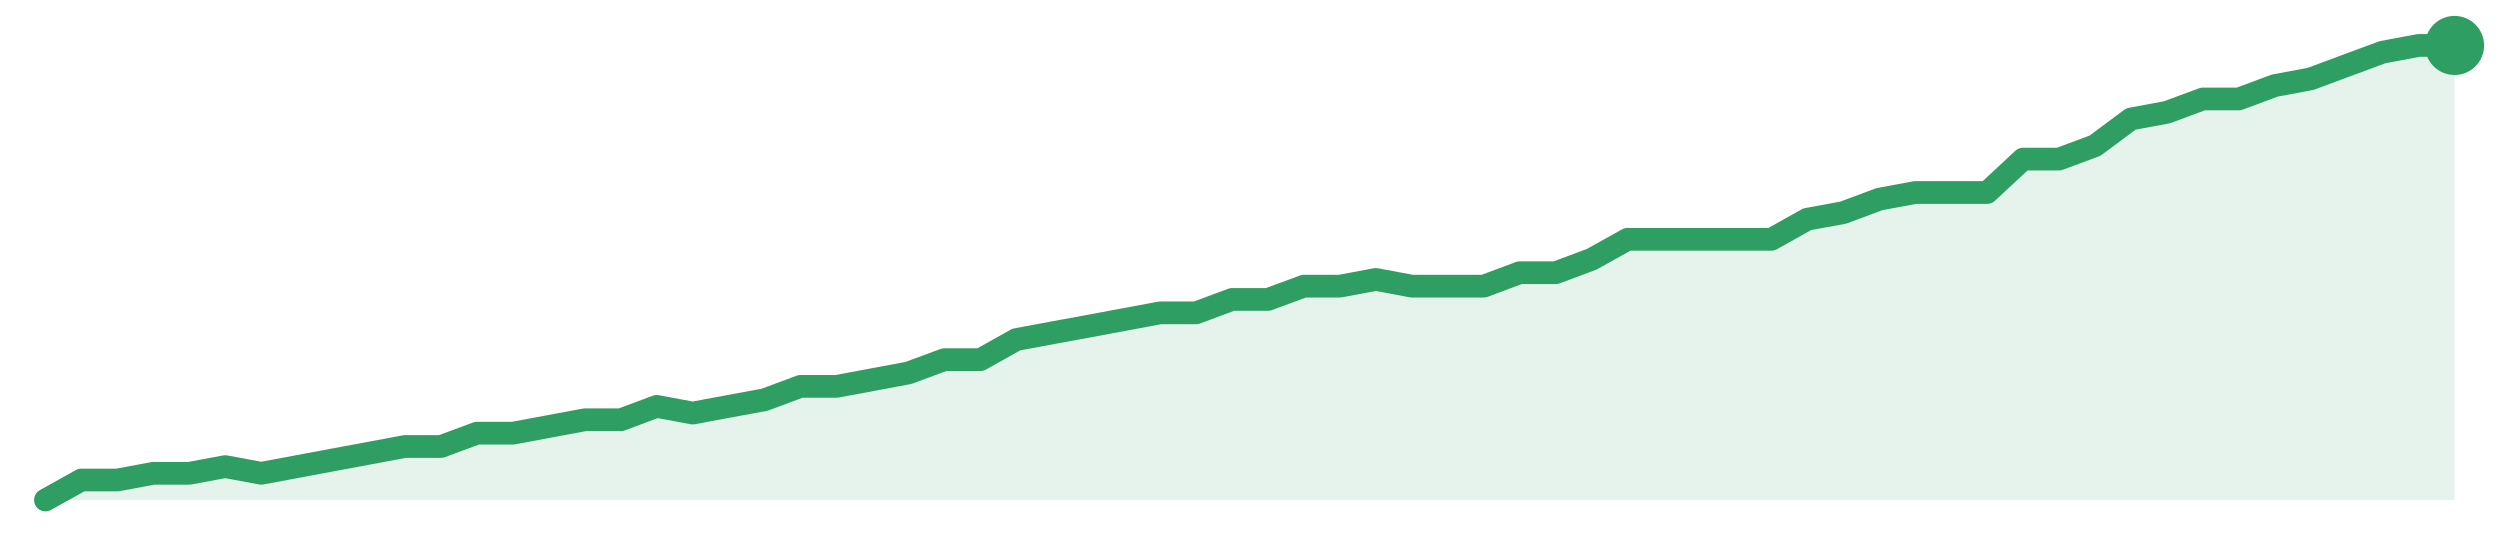
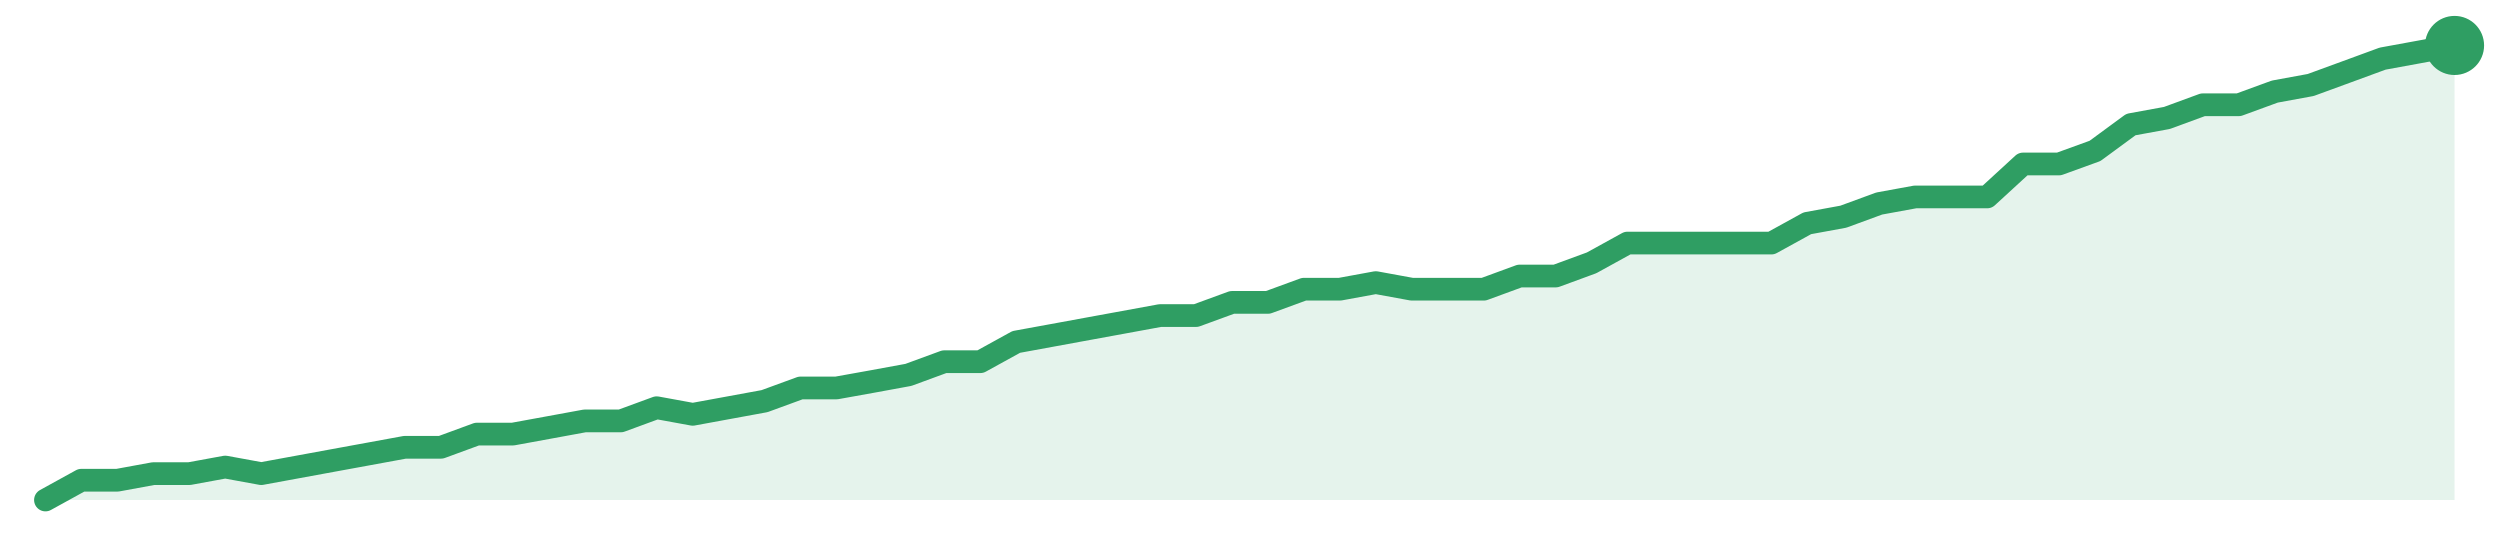
<svg xmlns="http://www.w3.org/2000/svg" width="220" height="48" viewBox="0 0 220 48" role="img" aria-label="trend">
-   <path d="M4.0,44.0 L4.0,44.0 L7.16,42.24 L10.33,42.24 L13.49,41.65 L16.66,41.65 L19.82,41.06 L22.99,41.65 L26.15,41.06 L29.31,40.47 L32.48,39.88 L35.64,39.29 L38.81,39.29 L41.97,38.12 L45.13,38.12 L48.3,37.53 L51.46,36.94 L54.63,36.94 L57.79,35.76 L60.96,36.35 L64.12,35.76 L67.28,35.18 L70.45,34.0 L73.61,34.0 L76.78,33.41 L79.94,32.82 L83.1,31.65 L86.27,31.65 L89.43,29.88 L92.6,29.29 L95.76,28.71 L98.93,28.12 L102.09,27.53 L105.25,27.53 L108.42,26.35 L111.58,26.35 L114.75,25.18 L117.91,25.18 L121.07,24.59 L124.24,25.18 L127.4,25.18 L130.57,25.18 L133.73,24.0 L136.9,24.0 L140.06,22.82 L143.22,21.06 L146.39,21.06 L149.55,21.06 L152.72,21.06 L155.88,21.06 L159.04,19.29 L162.21,18.71 L165.37,17.53 L168.54,16.94 L171.7,16.94 L174.87,16.94 L178.03,14.0 L181.19,14.0 L184.36,12.82 L187.52,10.47 L190.69,9.88 L193.85,8.71 L197.01,8.71 L200.18,7.53 L203.34,6.94 L206.51,5.76 L209.67,4.59 L212.84,4.0 L216.0,4.0 L216.0,44.0 Z" fill="#2f9e631f" />
-   <path d="M4.0,44.0 L7.16,42.24 L10.33,42.24 L13.49,41.65 L16.66,41.65 L19.82,41.06 L22.99,41.65 L26.15,41.06 L29.31,40.47 L32.48,39.88 L35.64,39.29 L38.81,39.29 L41.97,38.12 L45.13,38.12 L48.3,37.53 L51.46,36.94 L54.63,36.94 L57.79,35.76 L60.96,36.35 L64.12,35.76 L67.28,35.18 L70.45,34.0 L73.61,34.0 L76.78,33.41 L79.94,32.82 L83.1,31.65 L86.27,31.65 L89.43,29.88 L92.6,29.29 L95.76,28.71 L98.93,28.12 L102.09,27.53 L105.25,27.53 L108.42,26.35 L111.58,26.35 L114.75,25.18 L117.91,25.18 L121.07,24.59 L124.24,25.18 L127.4,25.18 L130.57,25.18 L133.73,24.0 L136.9,24.0 L140.06,22.82 L143.22,21.06 L146.39,21.06 L149.55,21.06 L152.72,21.06 L155.88,21.06 L159.04,19.29 L162.21,18.71 L165.37,17.53 L168.54,16.94 L171.7,16.94 L174.87,16.94 L178.03,14.0 L181.19,14.0 L184.36,12.82 L187.52,10.47 L190.69,9.88 L193.85,8.71 L197.01,8.71 L200.18,7.53 L203.34,6.94 L206.51,5.76 L209.67,4.59 L212.84,4.0 L216.0,4.0" fill="none" stroke="#2f9e63" stroke-width="2" stroke-linejoin="round" stroke-linecap="round" />
+   <path d="M4.0,44.0 L4.0,44.0 L7.16,42.26 L10.33,42.26 L13.49,41.68 L16.66,41.68 L19.82,41.1 L22.99,41.68 L26.15,41.1 L29.31,40.52 L32.48,39.94 L35.64,39.36 L38.81,39.36 L41.97,38.2 L45.13,38.2 L48.3,37.62 L51.46,37.04 L54.63,37.04 L57.79,35.88 L60.96,36.46 L64.12,35.88 L67.28,35.3 L70.45,34.14 L73.61,34.14 L76.78,33.57 L79.94,32.99 L83.1,31.83 L86.27,31.83 L89.43,30.09 L92.6,29.51 L95.76,28.93 L98.93,28.35 L102.09,27.77 L105.25,27.77 L108.42,26.61 L111.58,26.61 L114.75,25.45 L117.91,25.45 L121.07,24.87 L124.24,25.45 L127.4,25.45 L130.57,25.45 L133.73,24.29 L136.9,24.29 L140.06,23.13 L143.22,21.39 L146.39,21.39 L149.55,21.39 L152.72,21.39 L155.88,21.39 L159.04,19.65 L162.21,19.07 L165.37,17.91 L168.54,17.33 L171.7,17.33 L174.87,17.33 L178.03,14.43 L181.19,14.43 L184.36,13.28 L187.52,10.96 L190.69,10.38 L193.85,9.22 L197.01,9.22 L200.18,8.06 L203.34,7.48 L206.51,6.32 L209.67,5.16 L212.84,4.58 L216.0,4.0 L216.0,44.0 Z" fill="#2f9e631f" />
+   <path d="M4.0,44.0 L7.16,42.26 L10.33,42.26 L13.49,41.68 L16.66,41.68 L19.82,41.1 L22.99,41.68 L26.15,41.1 L29.31,40.52 L32.48,39.94 L35.64,39.36 L38.81,39.36 L41.97,38.2 L45.13,38.2 L48.3,37.62 L51.46,37.04 L54.63,37.04 L57.79,35.88 L60.96,36.46 L64.12,35.88 L67.28,35.3 L70.45,34.14 L73.61,34.14 L76.78,33.57 L79.94,32.99 L83.1,31.83 L86.27,31.83 L89.43,30.09 L92.6,29.51 L95.76,28.93 L98.93,28.35 L102.09,27.77 L105.25,27.77 L108.42,26.61 L111.58,26.61 L114.75,25.45 L117.91,25.45 L121.07,24.87 L124.24,25.45 L127.4,25.45 L130.57,25.45 L133.73,24.29 L136.9,24.29 L140.06,23.13 L143.22,21.39 L146.39,21.39 L149.55,21.39 L152.72,21.39 L155.88,21.39 L159.04,19.65 L162.21,19.07 L165.37,17.91 L168.54,17.33 L171.7,17.33 L174.87,17.33 L178.03,14.43 L181.19,14.43 L184.36,13.28 L187.52,10.96 L190.69,10.38 L193.85,9.22 L197.01,9.22 L200.18,8.06 L203.34,7.48 L206.51,6.32 L209.67,5.16 L212.84,4.58 L216.0,4.0" fill="none" stroke="#2f9e63" stroke-width="2" stroke-linejoin="round" stroke-linecap="round" />
  <circle cx="216.0" cy="4.0" r="2.6" fill="#2f9e63" />
</svg>
